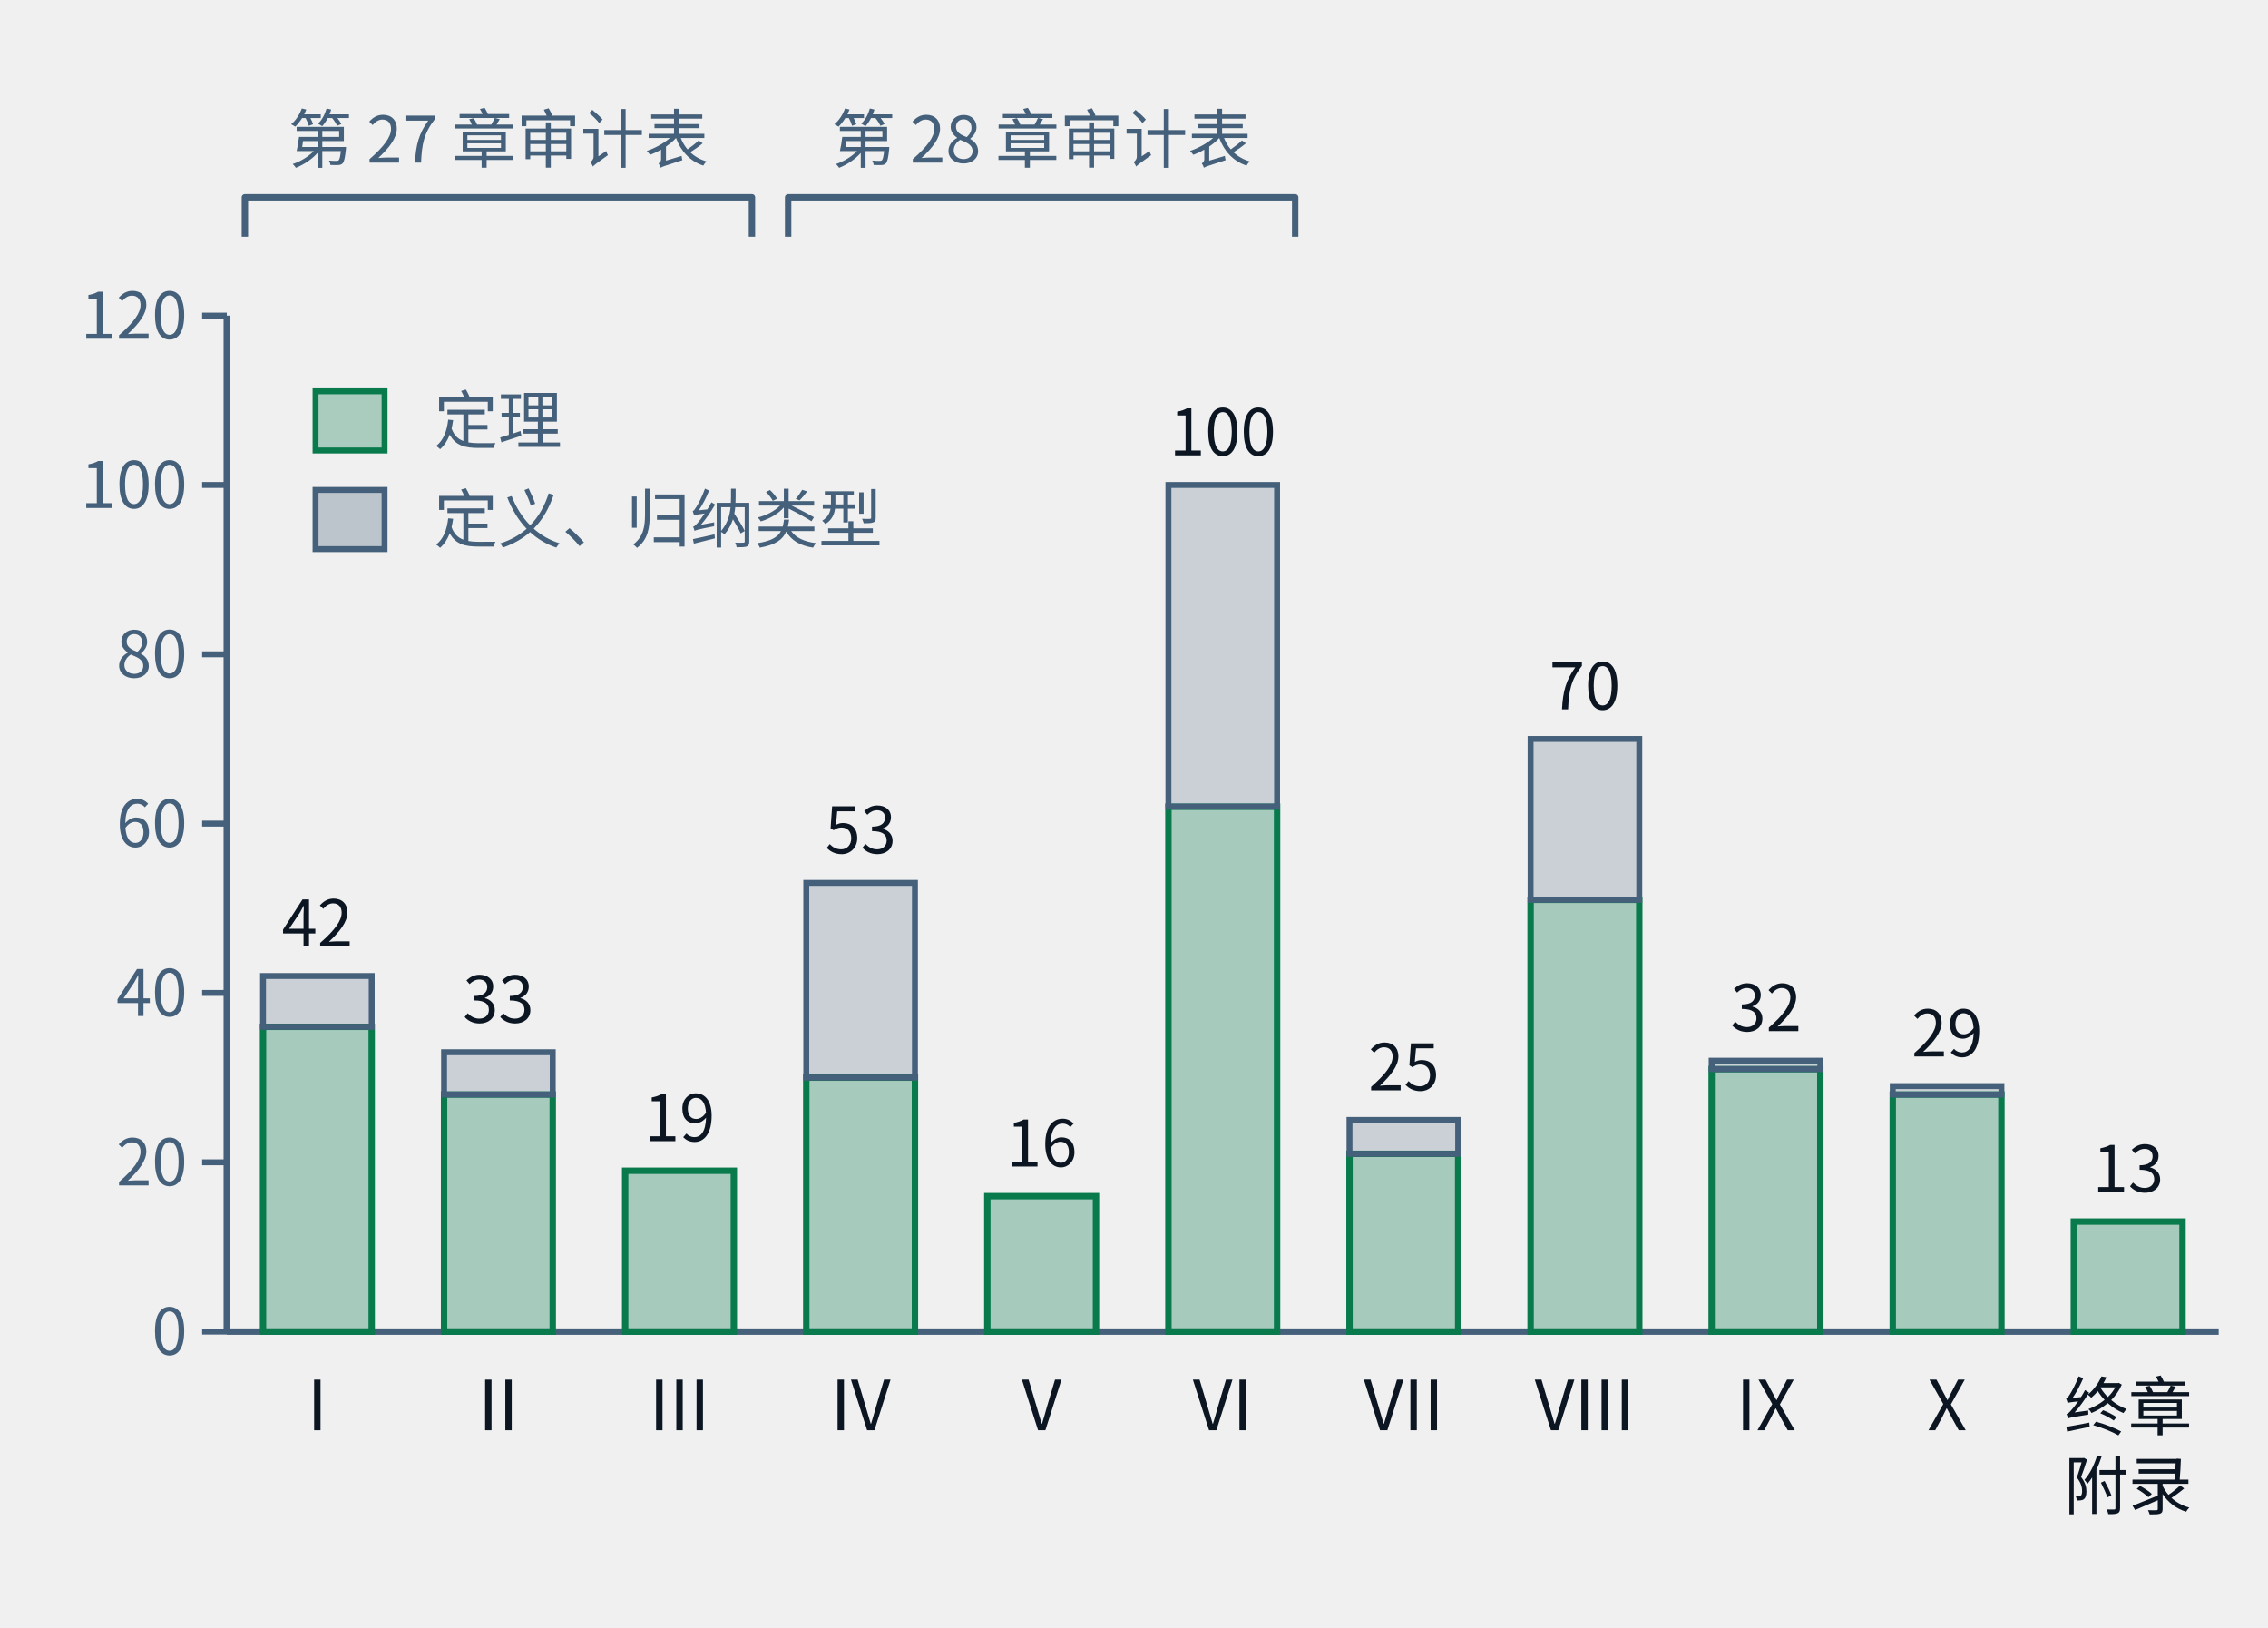
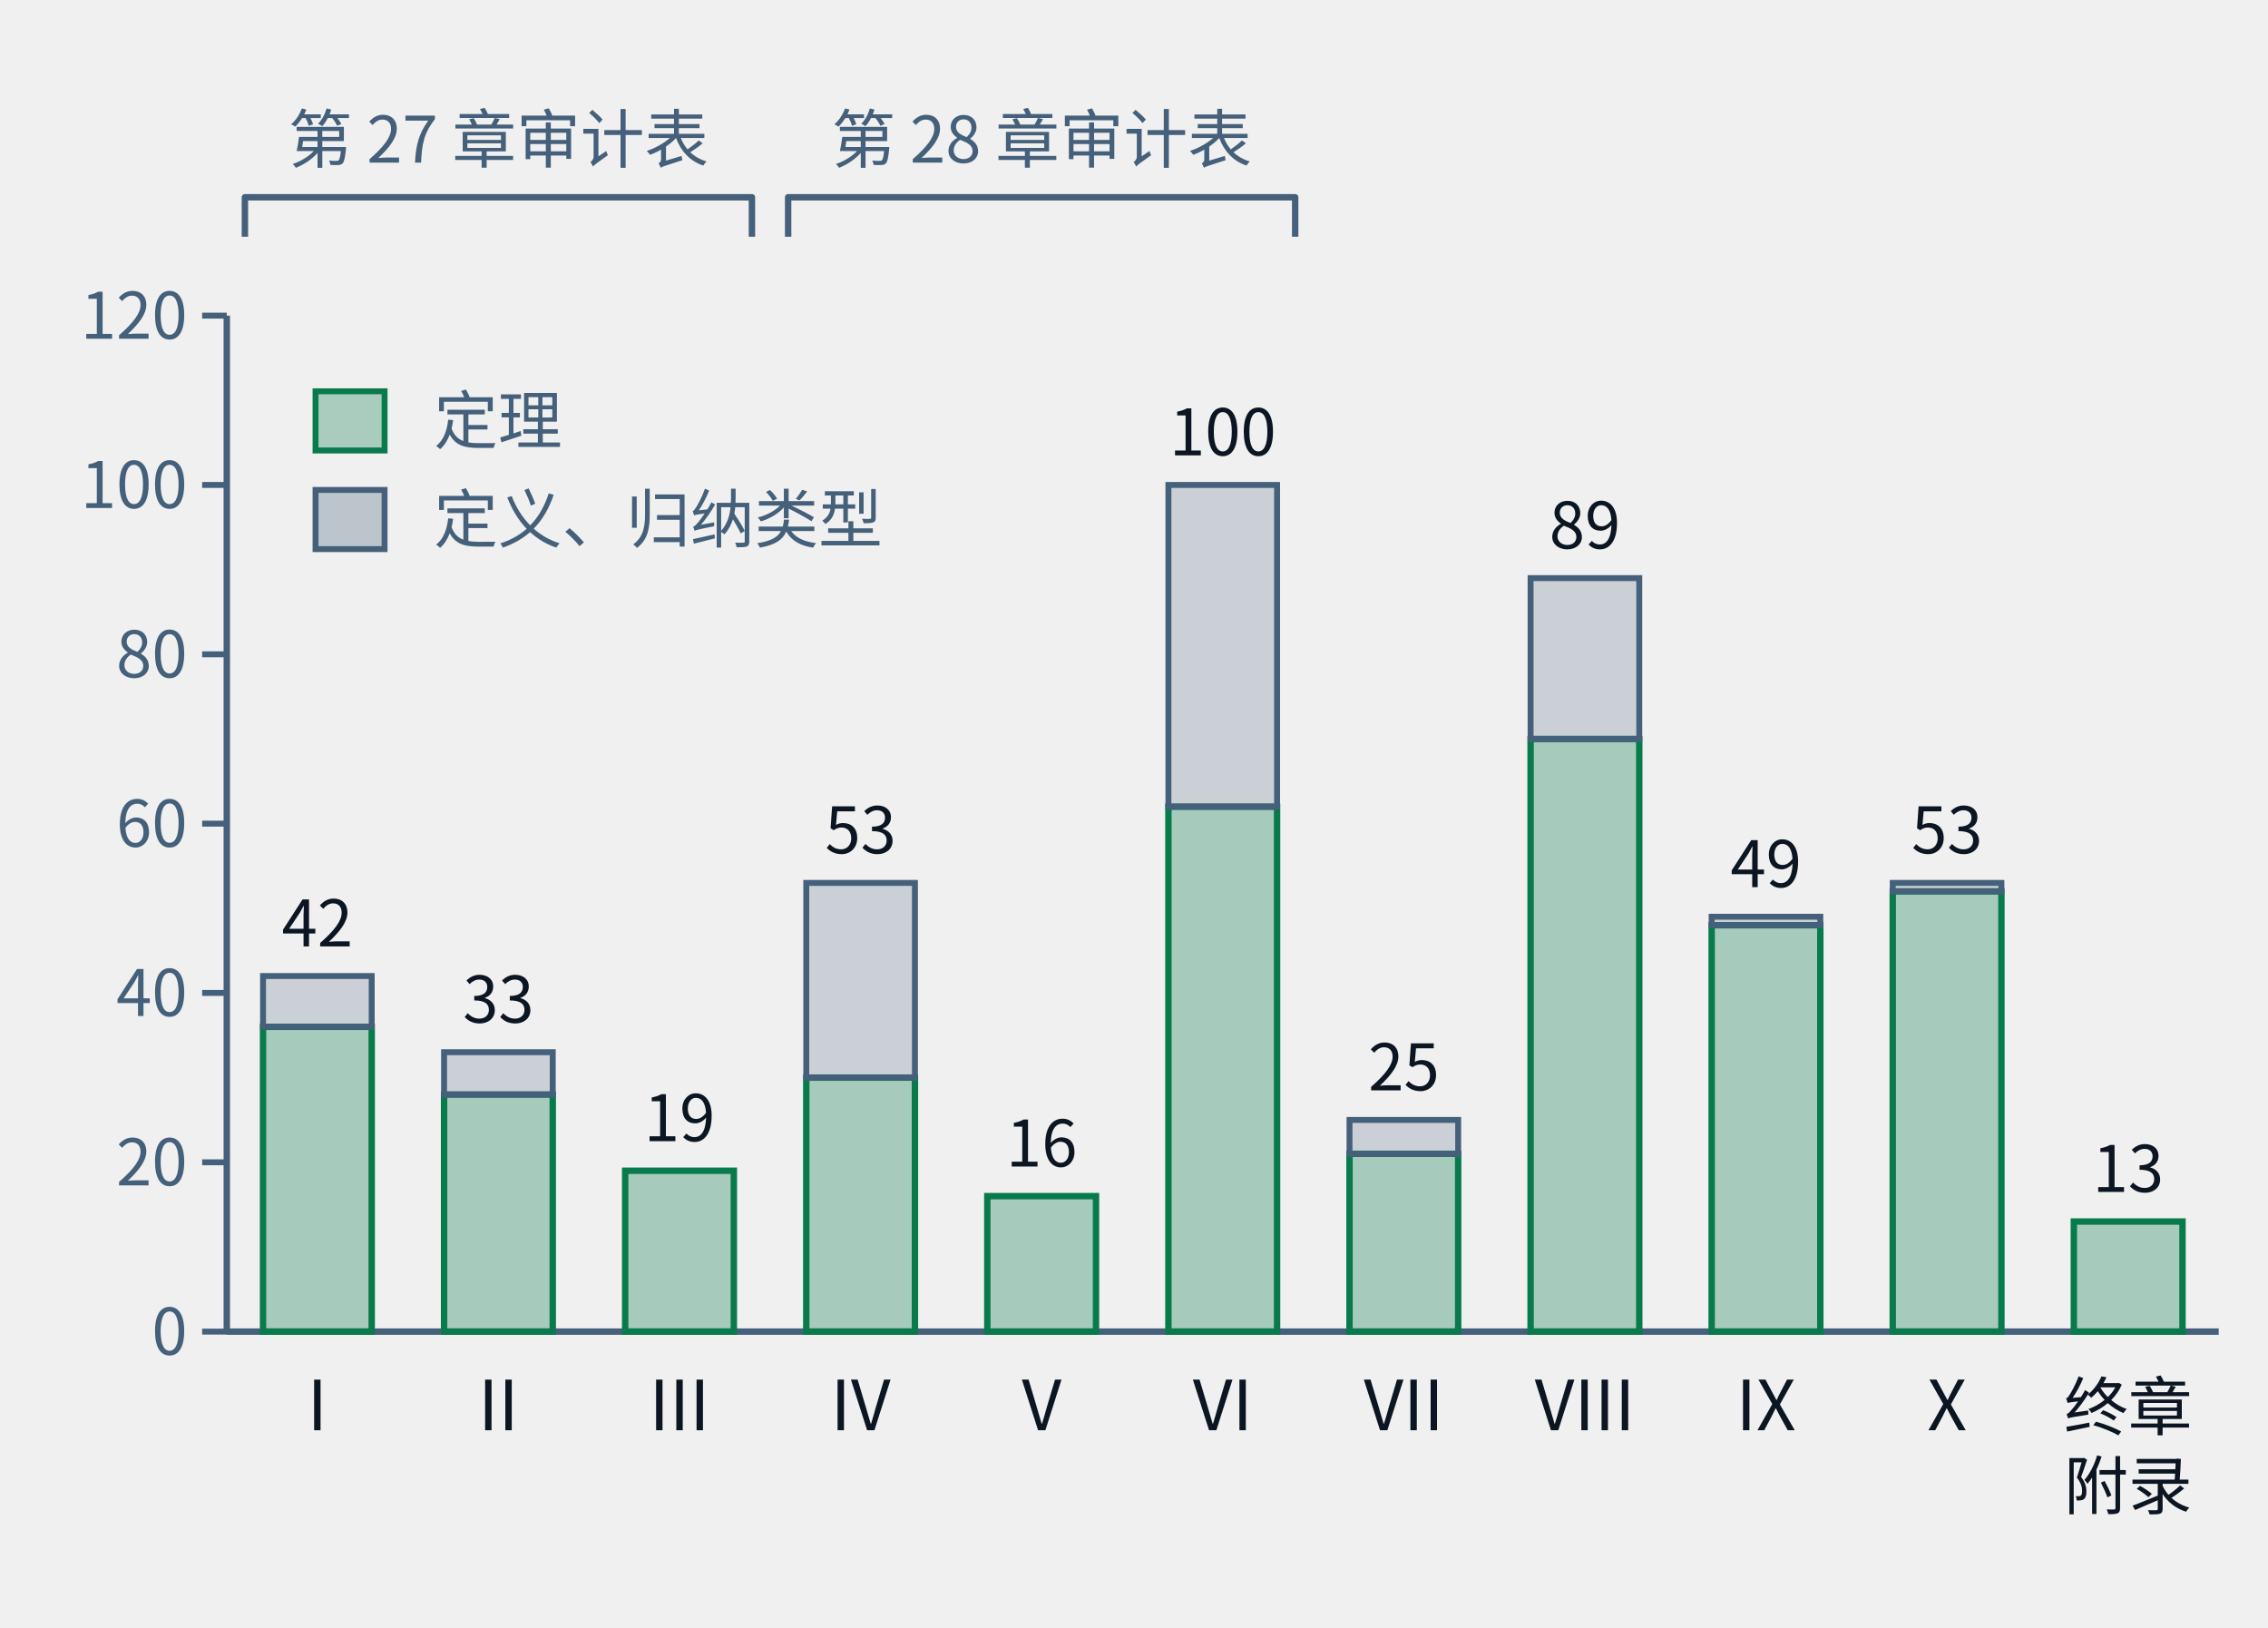
- <svg xmlns="http://www.w3.org/2000/svg" class="tr-fig" data-tr-fig="ch28-declaration-parts" data-lang="zh" viewBox="0 0 460 330" width="460" height="330" font-family="'Noto Sans SC', 'Noto Sans CJK SC', 'Source Sans 3', 'PingFang SC', 'Microsoft YaHei', system-ui, sans-serif" role="img" aria-label="柱状图。横轴是第一至第十部与“终章与附录”，柱高是该部章节用 lean= 引用的不同声明数；每根柱子下段绿色是锁文件里种类为定理的声明，上段灰色是定义与归纳类型。I：定理 36、其他 6；II：定理 28、其他 5；III：定理 19、其他 0；IV：定理 30、其他 23；V：定理 16、其他 0；VI：定理 62、其他 38；VII：定理 21、其他 4；VIII：定理 51、其他 19；IX：定理 31、其他 1；X：定理 28、其他 1；终章与附录：定理 13、其他 0。柱子上方两道括号：第一至第三部标“第二十七章审计表”，第四至第六部标“第二十八章审计表”。">
+ <svg xmlns="http://www.w3.org/2000/svg" class="tr-fig" data-tr-fig="ch28-declaration-parts" data-lang="zh" viewBox="0 0 460 330" width="460" height="330" font-family="'Noto Sans SC', 'Noto Sans CJK SC', 'Source Sans 3', 'PingFang SC', 'Microsoft YaHei', system-ui, sans-serif" role="img" aria-label="柱状图。横轴是第一至第十部与“终章与附录”，柱高是该部章节用 lean= 引用的不同声明数；每根柱子下段绿色是锁文件里种类为定理的声明，上段灰色是定义与归纳类型。I：定理 36、其他 6；II：定理 28、其他 5；III：定理 19、其他 0；IV：定理 30、其他 23；V：定理 16、其他 0；VI：定理 62、其他 38；VII：定理 21、其他 4；VIII：定理 70、其他 19；IX：定理 48、其他 1；X：定理 52、其他 1；终章与附录：定理 13、其他 0。柱子上方两道括号：第一至第三部标“第二十七章审计表”，第四至第六部标“第二十八章审计表”。">
  <style>.ts-ink{stroke:#0b1622}.tf-ink{fill:#0b1622}.ts-dim{stroke:#45607a}.tf-dim{fill:#45607a}.ts-faint{stroke:#9db3c4}.tf-faint{fill:#9db3c4}.ts-edge{stroke:#b9d0dd}.tf-edge{fill:#b9d0dd}.ts-hot{stroke:#5f9bb5}.tf-hot{fill:#5f9bb5}.ts-bg{stroke:#ffffff}.tf-bg{fill:#ffffff}.ts-panel{stroke:#eef5f9}.tf-panel{fill:#eef5f9}.ts-sheet{stroke:#f7fbfd}.tf-sheet{fill:#f7fbfd}.ts-cyan{stroke:#007c8a}.tf-cyan{fill:#007c8a}.ts-magenta{stroke:#b0128f}.tf-magenta{fill:#b0128f}.ts-amber{stroke:#946200}.tf-amber{fill:#946200}.ts-violet{stroke:#5a45c8}.tf-violet{fill:#5a45c8}.ts-ok{stroke:#087a4c}.tf-ok{fill:#087a4c}.ts-warn{stroke:#c21f3a}.tf-warn{fill:#c21f3a}.ts-blue{stroke:#1d5fd0}.tf-blue{fill:#1d5fd0}.ts-orange{stroke:#b85410}.tf-orange{fill:#b85410}.ts-sigma{stroke:#28405a}.tf-sigma{fill:#28405a}@media (prefers-color-scheme:dark){.ts-ink{stroke:#d4efff}.tf-ink{fill:#d4efff}.ts-dim{stroke:#6f8ea5}.tf-dim{fill:#6f8ea5}.ts-faint{stroke:#34506a}.tf-faint{fill:#34506a}.ts-edge{stroke:#143049}.tf-edge{fill:#143049}.ts-hot{stroke:#1f5d7c}.tf-hot{fill:#1f5d7c}.ts-bg{stroke:#03060c}.tf-bg{fill:#03060c}.ts-panel{stroke:#07101b}.tf-panel{fill:#07101b}.ts-sheet{stroke:#050c16}.tf-sheet{fill:#050c16}.ts-cyan{stroke:#19f0ff}.tf-cyan{fill:#19f0ff}.ts-magenta{stroke:#ff2fd0}.tf-magenta{fill:#ff2fd0}.ts-amber{stroke:#ffc83d}.tf-amber{fill:#ffc83d}.ts-violet{stroke:#9d8cff}.tf-violet{fill:#9d8cff}.ts-ok{stroke:#46ffb2}.tf-ok{fill:#46ffb2}.ts-warn{stroke:#ff5064}.tf-warn{fill:#ff5064}.ts-blue{stroke:#2a7bff}.tf-blue{fill:#2a7bff}.ts-orange{stroke:#ff8a3c}.tf-orange{fill:#ff8a3c}.ts-sigma{stroke:#cfe3ff}.tf-sigma{fill:#cfe3ff}}</style>
  <line x1="46" y1="64" x2="46" y2="270" class="ts-dim" stroke-width="1.3" fill="none" />
  <line x1="41" y1="270" x2="46" y2="270" class="ts-dim" stroke-width="1.2" fill="none" />
  <text class="tf-dim" x="38" y="274.68" font-size="13" text-anchor="end">0</text>
  <line x1="41" y1="235.67" x2="46" y2="235.67" class="ts-dim" stroke-width="1.2" fill="none" />
  <text class="tf-dim" x="38" y="240.35" font-size="13" text-anchor="end">20</text>
  <line x1="41" y1="201.33" x2="46" y2="201.33" class="ts-dim" stroke-width="1.2" fill="none" />
  <text class="tf-dim" x="38" y="206.01" font-size="13" text-anchor="end">40</text>
  <line x1="41" y1="167" x2="46" y2="167" class="ts-dim" stroke-width="1.2" fill="none" />
  <text class="tf-dim" x="38" y="171.68" font-size="13" text-anchor="end">60</text>
  <line x1="41" y1="132.67" x2="46" y2="132.67" class="ts-dim" stroke-width="1.2" fill="none" />
  <text class="tf-dim" x="38" y="137.35" font-size="13" text-anchor="end">80</text>
  <line x1="41" y1="98.33" x2="46" y2="98.33" class="ts-dim" stroke-width="1.2" fill="none" />
  <text class="tf-dim" x="38" y="103.01" font-size="13" text-anchor="end">100</text>
  <line x1="41" y1="64" x2="46" y2="64" class="ts-dim" stroke-width="1.2" fill="none" />
  <text class="tf-dim" x="38" y="68.68" font-size="13" text-anchor="end">120</text>
  <line x1="46" y1="270" x2="450" y2="270" class="ts-dim" stroke-width="1.3" fill="none" />
  <rect x="53.35" y="208.2" width="22.04" height="61.8" class="ts-ok tf-ok" stroke-width="1.3" fill-opacity="0.32" />
  <rect x="53.35" y="197.9" width="22.04" height="10.3" class="ts-dim tf-dim" stroke-width="1.2" fill-opacity="0.22" />
  <text class="tf-ink" x="64.36" y="191.9" font-size="13" text-anchor="middle">42</text>
  <text class="tf-ink" x="64.36" y="290" font-size="14" text-anchor="middle">I</text>
  <rect x="90.07" y="221.93" width="22.04" height="48.07" class="ts-ok tf-ok" stroke-width="1.3" fill-opacity="0.32" />
  <rect x="90.07" y="213.35" width="22.04" height="8.58" class="ts-dim tf-dim" stroke-width="1.2" fill-opacity="0.22" />
  <text class="tf-ink" x="101.09" y="207.35" font-size="13" text-anchor="middle">33</text>
  <text class="tf-ink" x="101.09" y="290" font-size="14" text-anchor="middle">II</text>
  <rect x="126.8" y="237.38" width="22.04" height="32.62" class="ts-ok tf-ok" stroke-width="1.3" fill-opacity="0.32" />
  <text class="tf-ink" x="137.82" y="231.38" font-size="13" text-anchor="middle">19</text>
  <text class="tf-ink" x="137.82" y="290" font-size="14" text-anchor="middle">III</text>
  <rect x="163.53" y="218.5" width="22.04" height="51.5" class="ts-ok tf-ok" stroke-width="1.3" fill-opacity="0.32" />
  <rect x="163.53" y="179.02" width="22.04" height="39.48" class="ts-dim tf-dim" stroke-width="1.2" fill-opacity="0.22" />
  <text class="tf-ink" x="174.55" y="173.02" font-size="13" text-anchor="middle">53</text>
  <text class="tf-ink" x="174.55" y="290" font-size="14" text-anchor="middle">IV</text>
  <rect x="200.25" y="242.53" width="22.04" height="27.47" class="ts-ok tf-ok" stroke-width="1.3" fill-opacity="0.32" />
  <text class="tf-ink" x="211.27" y="236.53" font-size="13" text-anchor="middle">16</text>
  <text class="tf-ink" x="211.27" y="290" font-size="14" text-anchor="middle">V</text>
  <rect x="236.98" y="163.57" width="22.04" height="106.43" class="ts-ok tf-ok" stroke-width="1.3" fill-opacity="0.32" />
  <rect x="236.98" y="98.33" width="22.04" height="65.23" class="ts-dim tf-dim" stroke-width="1.2" fill-opacity="0.22" />
  <text class="tf-ink" x="248" y="92.33" font-size="13" text-anchor="middle">100</text>
  <text class="tf-ink" x="248" y="290" font-size="14" text-anchor="middle">VI</text>
  <rect x="273.71" y="233.95" width="22.04" height="36.05" class="ts-ok tf-ok" stroke-width="1.3" fill-opacity="0.32" />
  <rect x="273.71" y="227.08" width="22.04" height="6.87" class="ts-dim tf-dim" stroke-width="1.2" fill-opacity="0.22" />
  <text class="tf-ink" x="284.73" y="221.08" font-size="13" text-anchor="middle">25</text>
  <text class="tf-ink" x="284.73" y="290" font-size="14" text-anchor="middle">VII</text>
-   <rect x="310.44" y="182.45" width="22.04" height="87.55" class="ts-ok tf-ok" stroke-width="1.3" fill-opacity="0.32" />
-   <rect x="310.44" y="149.83" width="22.04" height="32.62" class="ts-dim tf-dim" stroke-width="1.2" fill-opacity="0.22" />
-   <text class="tf-ink" x="321.45" y="143.83" font-size="13" text-anchor="middle">70</text>
+   <rect x="310.44" y="149.83" width="22.04" height="120.17" class="ts-ok tf-ok" stroke-width="1.3" fill-opacity="0.32" />
+   <rect x="310.44" y="117.22" width="22.04" height="32.62" class="ts-dim tf-dim" stroke-width="1.2" fill-opacity="0.22" />
+   <text class="tf-ink" x="321.45" y="111.22" font-size="13" text-anchor="middle">89</text>
  <text class="tf-ink" x="321.45" y="290" font-size="14" text-anchor="middle">VIII</text>
-   <rect x="347.16" y="216.78" width="22.04" height="53.22" class="ts-ok tf-ok" stroke-width="1.3" fill-opacity="0.32" />
-   <rect x="347.16" y="215.07" width="22.04" height="1.72" class="ts-dim tf-dim" stroke-width="1.2" fill-opacity="0.22" />
-   <text class="tf-ink" x="358.18" y="209.07" font-size="13" text-anchor="middle">32</text>
+   <rect x="347.16" y="187.6" width="22.04" height="82.4" class="ts-ok tf-ok" stroke-width="1.3" fill-opacity="0.32" />
+   <rect x="347.16" y="185.88" width="22.04" height="1.72" class="ts-dim tf-dim" stroke-width="1.2" fill-opacity="0.22" />
+   <text class="tf-ink" x="358.18" y="179.88" font-size="13" text-anchor="middle">49</text>
  <text class="tf-ink" x="358.18" y="290" font-size="14" text-anchor="middle">IX</text>
-   <rect x="383.89" y="221.93" width="22.04" height="48.07" class="ts-ok tf-ok" stroke-width="1.3" fill-opacity="0.32" />
-   <rect x="383.89" y="220.22" width="22.04" height="1.72" class="ts-dim tf-dim" stroke-width="1.2" fill-opacity="0.22" />
-   <text class="tf-ink" x="394.91" y="214.22" font-size="13" text-anchor="middle">29</text>
+   <rect x="383.89" y="180.73" width="22.04" height="89.27" class="ts-ok tf-ok" stroke-width="1.3" fill-opacity="0.32" />
+   <rect x="383.89" y="179.02" width="22.04" height="1.72" class="ts-dim tf-dim" stroke-width="1.2" fill-opacity="0.22" />
+   <text class="tf-ink" x="394.91" y="173.02" font-size="13" text-anchor="middle">53</text>
  <text class="tf-ink" x="394.91" y="290" font-size="14" text-anchor="middle">X</text>
  <rect x="420.62" y="247.68" width="22.04" height="22.32" class="ts-ok tf-ok" stroke-width="1.3" fill-opacity="0.32" />
  <text class="tf-ink" x="431.64" y="241.68" font-size="13" text-anchor="middle">13</text>
  <text class="tf-ink" x="431.64" y="290" font-size="13" text-anchor="middle">终章</text>
  <text class="tf-ink" x="431.64" y="306" font-size="13" text-anchor="middle">附录</text>
  <path d="M49.67 48 L49.67 40 L152.51 40 L152.51 48" class="ts-dim" stroke-width="1.3" stroke-linejoin="round" fill="none" />
  <text class="tf-dim" x="101.09" y="32.98" font-size="13" text-anchor="middle">第 27 章审计表</text>
  <path d="M159.85 48 L159.85 40 L262.69 40 L262.69 48" class="ts-dim" stroke-width="1.3" stroke-linejoin="round" fill="none" />
  <text class="tf-dim" x="211.27" y="32.98" font-size="13" text-anchor="middle">第 28 章审计表</text>
  <rect x="64" y="79.34" width="14" height="12" class="ts-ok tf-ok" stroke-width="1.2" fill-opacity="0.3" />
  <text class="tf-dim" x="88" y="90" font-size="13">定理</text>
  <rect x="64" y="99.34" width="14" height="12" class="ts-dim tf-dim" stroke-width="1.2" fill-opacity="0.3" />
  <text class="tf-dim" x="88" y="110" font-size="13">定义、归纳类型</text>
</svg>
